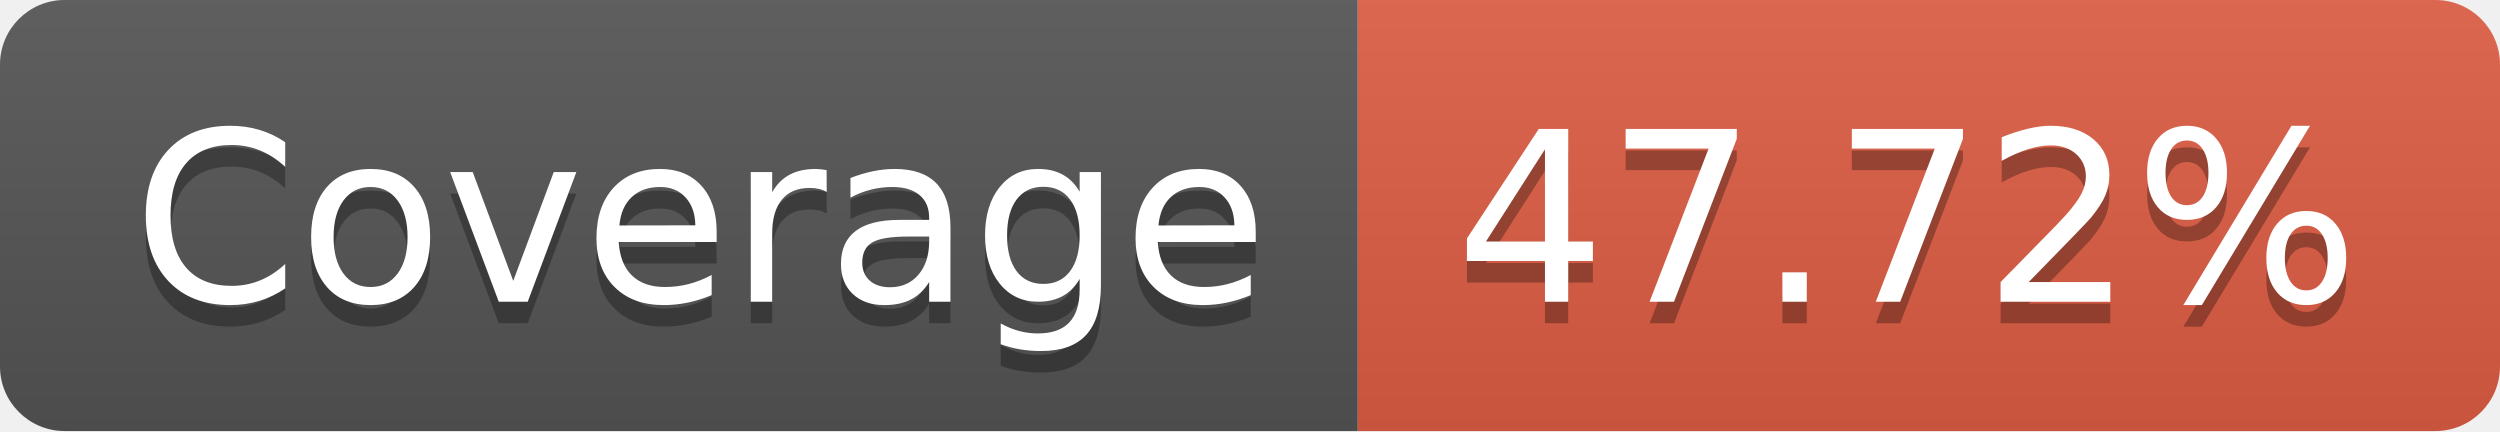
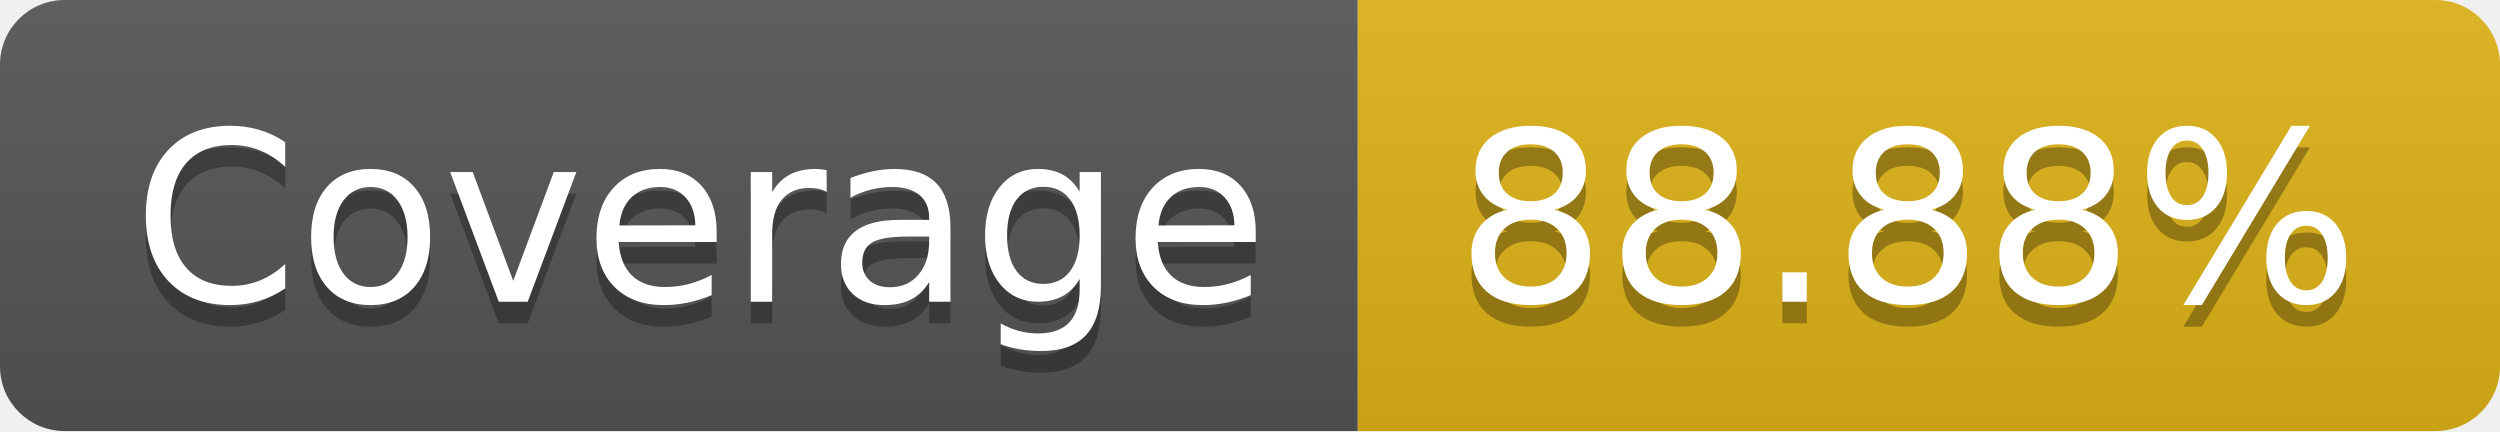
- <svg xmlns="http://www.w3.org/2000/svg" width="116" height="20" role="img" aria-label="Coverage: 47.72%">
+ <svg xmlns="http://www.w3.org/2000/svg" width="116" height="20" role="img" aria-label="Coverage: 88.88%">
  <linearGradient id="s" x2="0" y2="100%">
    <stop offset="0" stop-color="#bbb" stop-opacity=".1" />
    <stop offset="1" stop-opacity=".1" />
  </linearGradient>
  <clipPath id="r">
    <rect width="116" height="20" rx="3" fill="#fff" />
  </clipPath>
  <g clip-path="url(#r)">
    <rect width="63" height="20" fill="#555" />
-     <rect x="63" width="53" height="20" fill="#e05d44" />
+     <rect x="63" width="53" height="20" fill="#dfb317" />
    <rect width="116" height="20" fill="url(#s)" />
  </g>
  <g fill="#fff" text-anchor="middle" font-family="Verdana,Geneva,DejaVu Sans,sans-serif" text-rendering="geometricPrecision" font-size="110">
    <text aria-hidden="true" x="325" y="150" fill="#010101" fill-opacity=".3" transform="scale(.1)" textLength="530">Coverage</text>
    <text x="325" y="140" transform="scale(.1)" fill="#fff" textLength="530">Coverage</text>
-     <text aria-hidden="true" x="885" y="150" fill="#010101" fill-opacity=".3" transform="scale(.1)" textLength="430">47.72%</text>
-     <text x="885" y="140" transform="scale(.1)" fill="#fff" textLength="430">47.72%</text>
+     <text aria-hidden="true" x="885" y="150" fill="#010101" fill-opacity=".3" transform="scale(.1)" textLength="430">88.88%</text>
+     <text x="885" y="140" transform="scale(.1)" fill="#fff" textLength="430">88.88%</text>
  </g>
</svg>
